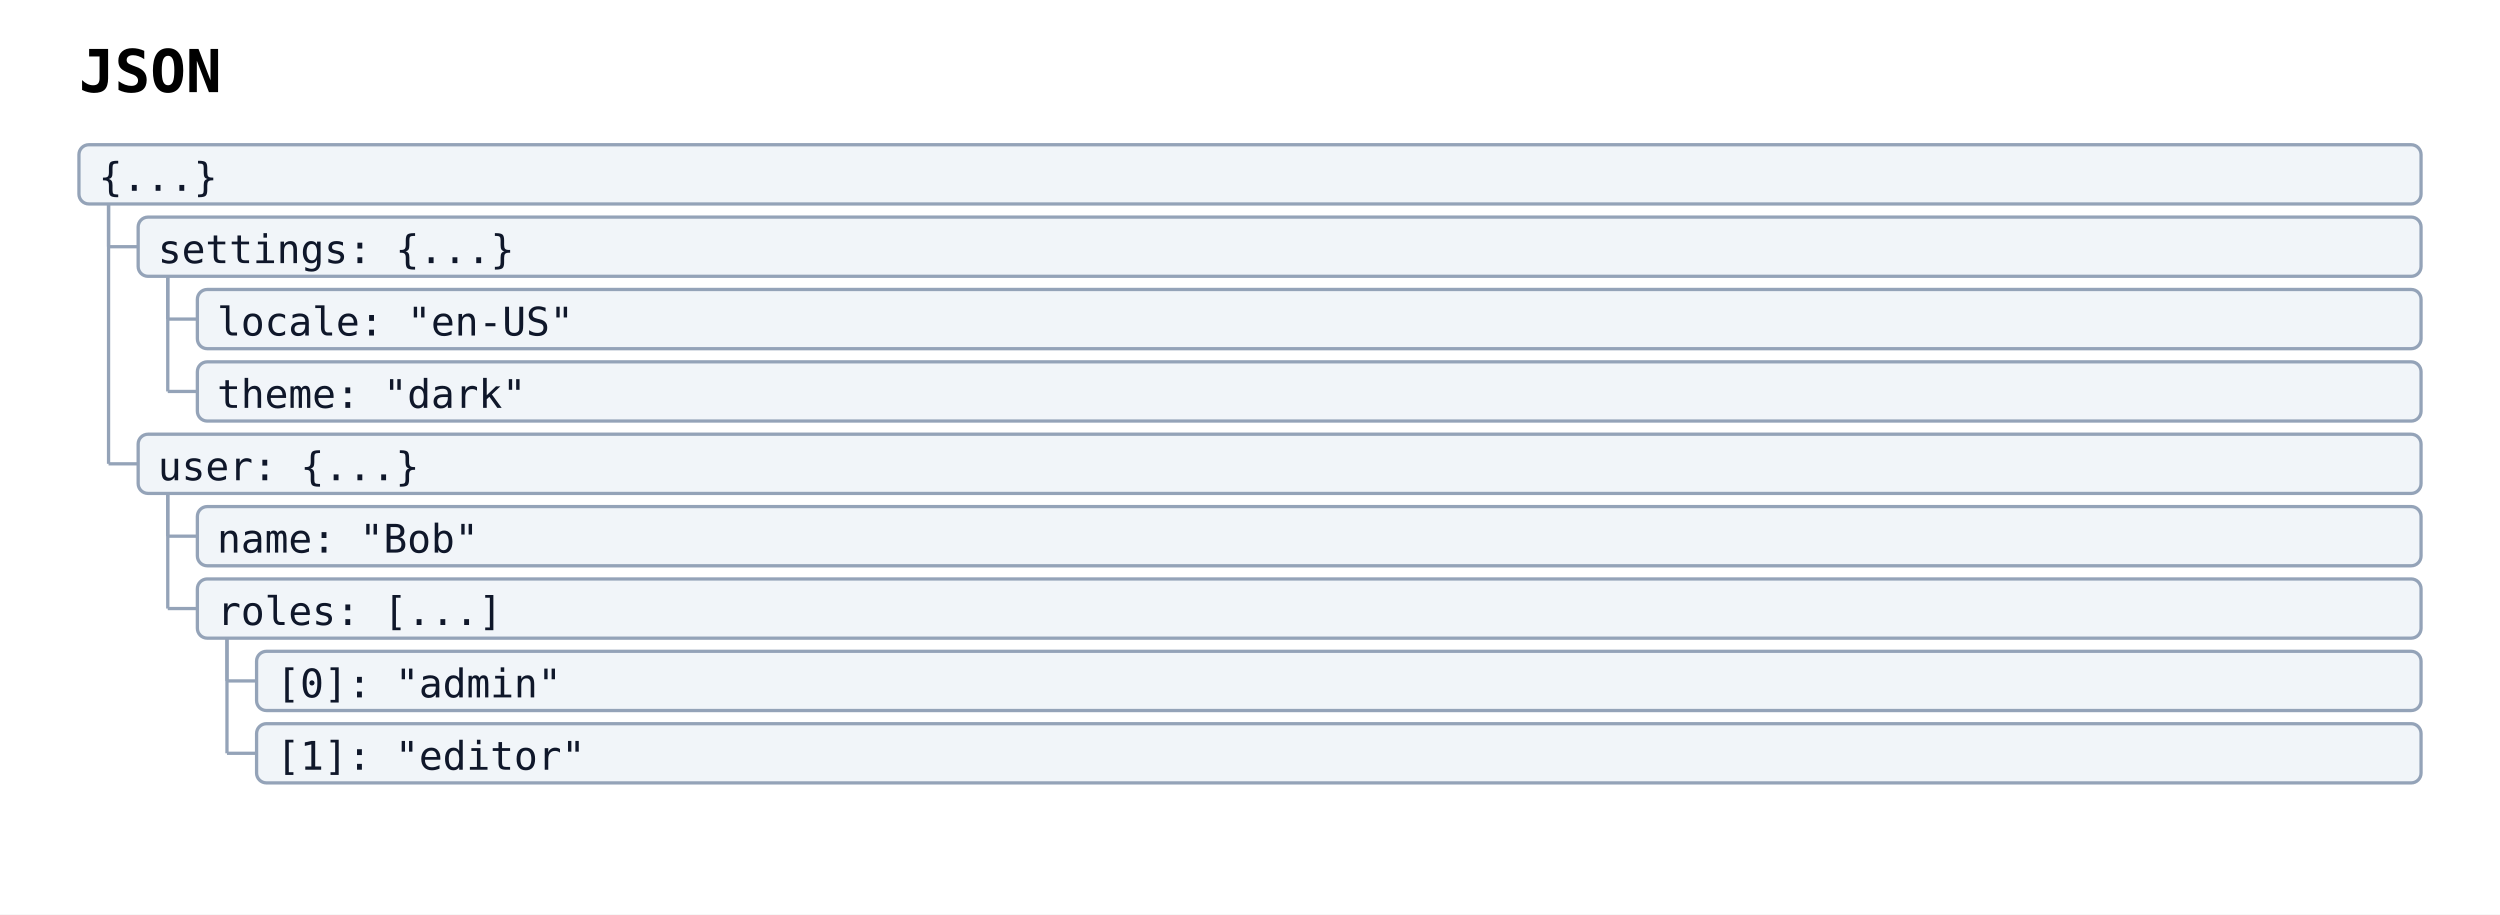
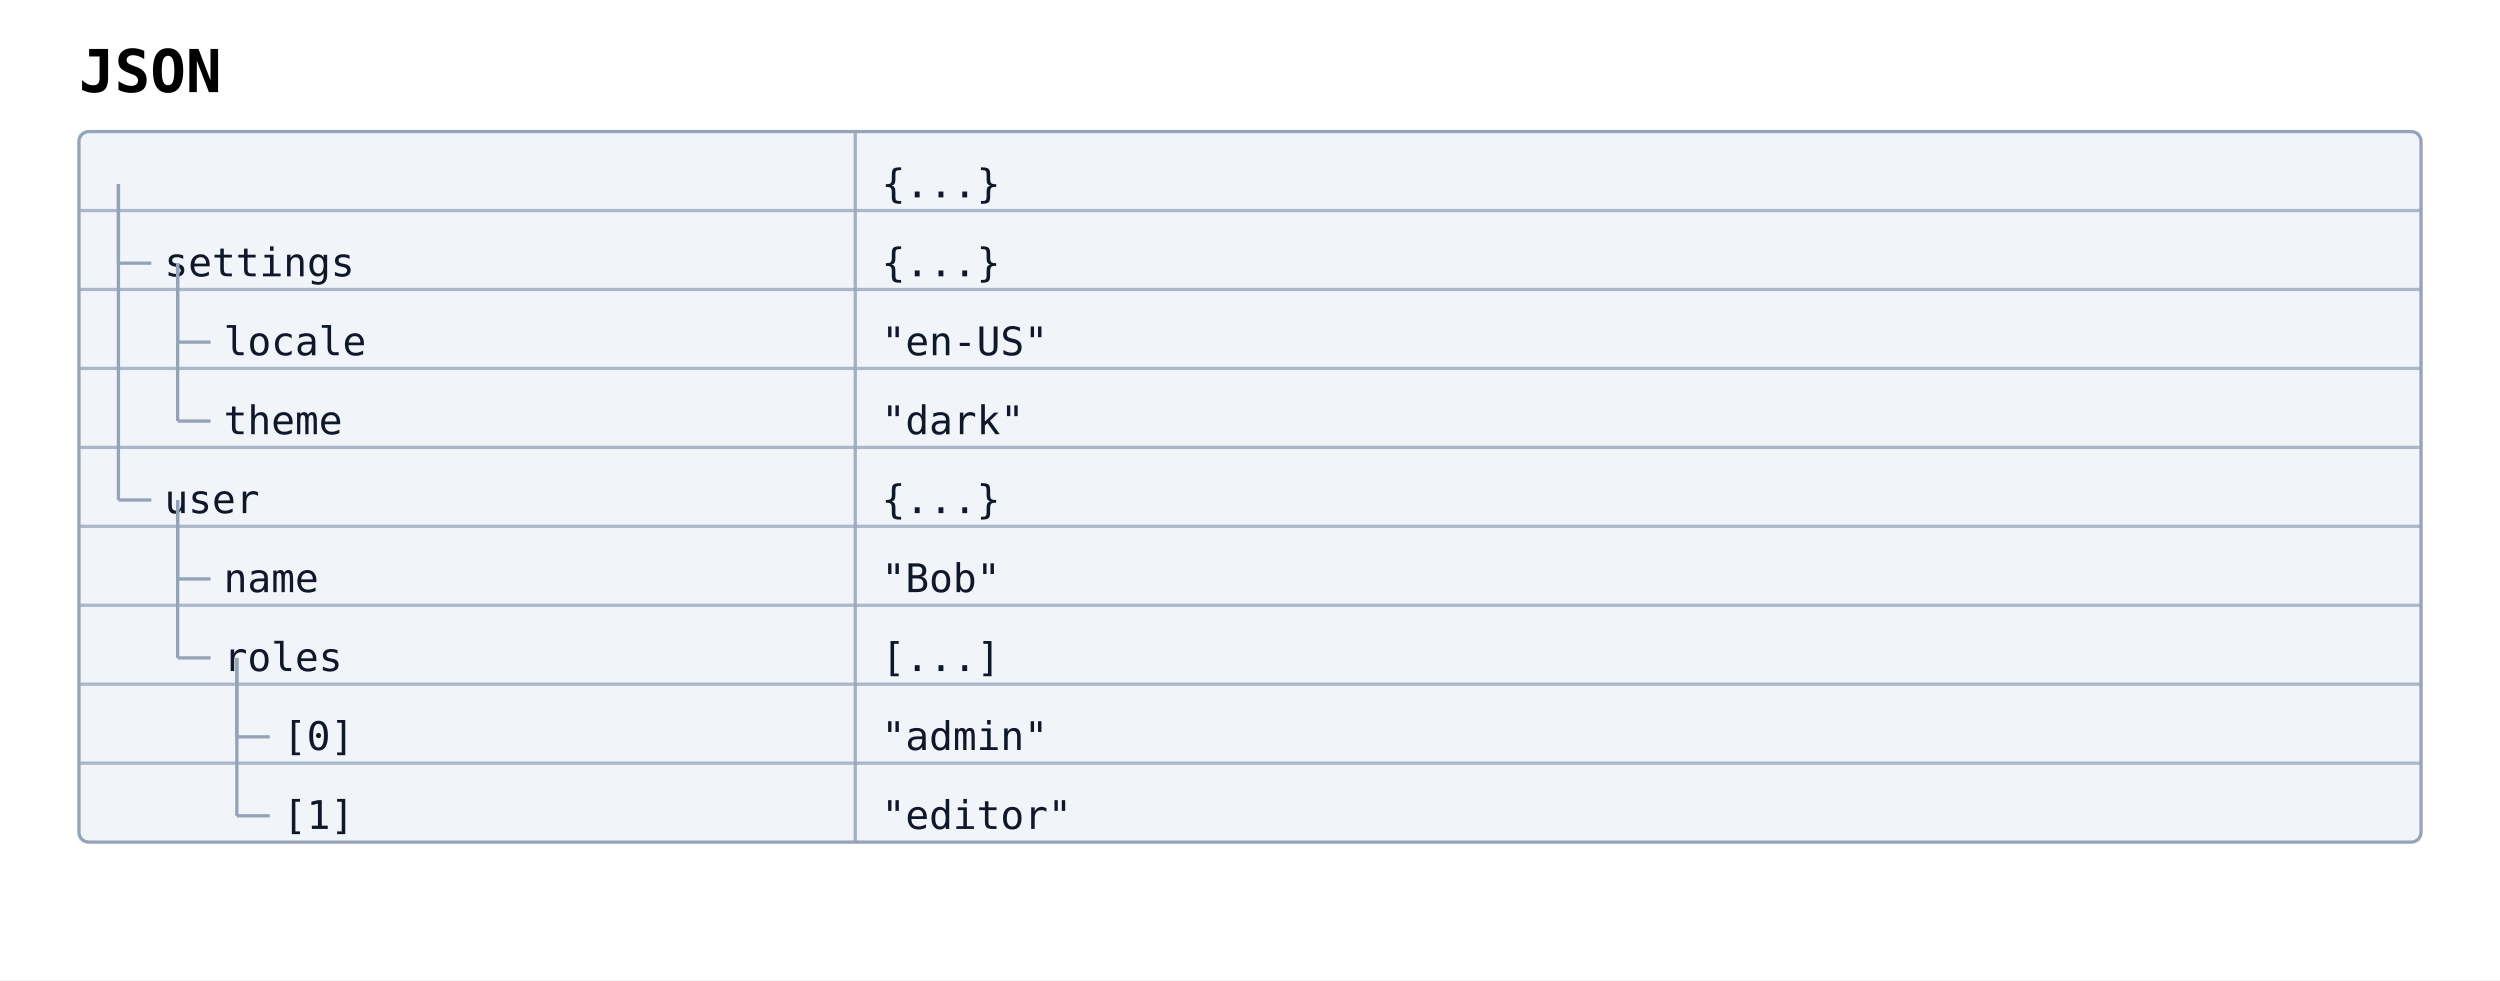
- <svg xmlns="http://www.w3.org/2000/svg" width="760" height="278" viewBox="0 0 760 278" data-projection="json" data-json-node-count="9" data-json-max-depth="3">
+ <svg xmlns="http://www.w3.org/2000/svg" width="760" height="298" viewBox="0 0 760 298" data-projection="json" data-json-node-count="9" data-json-max-depth="3">
  <rect width="100%" height="100%" fill="white" />
  <defs>
    <marker id="arrow-open" viewBox="0 0 10 10" refX="9" refY="5" markerWidth="10" markerHeight="10" markerUnits="userSpaceOnUse" orient="auto-start-reverse">
      <path d="M0,0 L10,5 L0,10" fill="none" stroke="#475569" stroke-width="1.5" />
    </marker>
    <marker id="arrow-triangle" viewBox="0 0 12 12" refX="11" refY="6" markerWidth="12" markerHeight="12" markerUnits="userSpaceOnUse" orient="auto-start-reverse">
      <polygon points="0,0 12,6 0,12" fill="#ffffff" stroke="#475569" stroke-width="1.5" fill-rule="nonzero" />
    </marker>
    <marker id="arrow-diamond-filled" viewBox="0 0 14 10" refX="13" refY="5" markerWidth="14" markerHeight="10" markerUnits="userSpaceOnUse" orient="auto-start-reverse">
      <path d="M0,5 L7,0 L14,5 L7,10 z" fill="#475569" stroke="#475569" stroke-width="1" />
    </marker>
    <marker id="arrow-diamond-open" viewBox="0 0 14 10" refX="13" refY="5" markerWidth="14" markerHeight="10" markerUnits="userSpaceOnUse" orient="auto-start-reverse">
      <path d="M0,5 L7,0 L14,5 L7,10 z" fill="#ffffff" stroke="#475569" stroke-width="1" />
    </marker>
  </defs>
  <text x="24" y="28" font-family="monospace" font-size="18" font-weight="600">JSON</text>
-   <line x1="33" y1="59" x2="33" y2="75" stroke="#94a3b8" stroke-width="1" />
-   <line x1="33" y1="75" x2="42" y2="75" stroke="#94a3b8" stroke-width="1" />
-   <line x1="51" y1="81" x2="51" y2="97" stroke="#94a3b8" stroke-width="1" />
-   <line x1="51" y1="97" x2="60" y2="97" stroke="#94a3b8" stroke-width="1" />
-   <line x1="51" y1="81" x2="51" y2="119" stroke="#94a3b8" stroke-width="1" />
-   <line x1="51" y1="119" x2="60" y2="119" stroke="#94a3b8" stroke-width="1" />
-   <line x1="33" y1="59" x2="33" y2="141" stroke="#94a3b8" stroke-width="1" />
-   <line x1="33" y1="141" x2="42" y2="141" stroke="#94a3b8" stroke-width="1" />
-   <line x1="51" y1="147" x2="51" y2="163" stroke="#94a3b8" stroke-width="1" />
-   <line x1="51" y1="163" x2="60" y2="163" stroke="#94a3b8" stroke-width="1" />
-   <line x1="51" y1="147" x2="51" y2="185" stroke="#94a3b8" stroke-width="1" />
-   <line x1="51" y1="185" x2="60" y2="185" stroke="#94a3b8" stroke-width="1" />
-   <line x1="69" y1="191" x2="69" y2="207" stroke="#94a3b8" stroke-width="1" />
-   <line x1="69" y1="207" x2="78" y2="207" stroke="#94a3b8" stroke-width="1" />
-   <line x1="69" y1="191" x2="69" y2="229" stroke="#94a3b8" stroke-width="1" />
-   <line x1="69" y1="229" x2="78" y2="229" stroke="#94a3b8" stroke-width="1" />
  <g class="data-tree-node json-node json-depth-0" data-projection="json" data-json-index="0" data-json-depth="0" data-json-path="/" data-json-highlight="false" data-json-label="{...}">
-     <rect x="24" y="44" width="712" height="18" rx="3" ry="3" fill="#f1f5f9" stroke="#94a3b8" stroke-width="1" />
-     <text x="30" y="58" font-family="monospace" font-size="12" fill="#0f172a">{...}</text>
+     <rect x="24" y="40" width="712" height="24" fill="#f1f5f9" stroke="none" />
+     <line class="data-table-separator" x1="260" y1="40" x2="260" y2="64" stroke="#94a3b8" stroke-width="1" opacity="0.85" />
+     <text x="268" y="60" font-family="monospace" font-size="12" fill="#0f172a">{...}</text>
  </g>
  <g class="data-tree-node json-node json-depth-1" data-projection="json" data-json-index="1" data-json-depth="1" data-json-path="/settings" data-json-highlight="false" data-json-label="settings: {...}">
-     <rect x="42" y="66" width="694" height="18" rx="3" ry="3" fill="#f1f5f9" stroke="#94a3b8" stroke-width="1" />
-     <text x="48" y="80" font-family="monospace" font-size="12" fill="#0f172a">settings: {...}</text>
+     <rect x="24" y="64" width="712" height="24" fill="#f1f5f9" stroke="none" />
+     <line x1="24" y1="64" x2="736" y2="64" stroke="#94a3b8" stroke-width="1" opacity="0.75" />
+     <line class="data-table-separator" x1="260" y1="64" x2="260" y2="88" stroke="#94a3b8" stroke-width="1" opacity="0.85" />
+     <line x1="36" y1="56" x2="36" y2="80" stroke="#94a3b8" stroke-width="1" />
+     <line x1="36" y1="80" x2="46" y2="80" stroke="#94a3b8" stroke-width="1" />
+     <text x="50" y="84" font-family="monospace" font-size="12" fill="#0f172a">settings</text>
+     <text x="268" y="84" font-family="monospace" font-size="12" fill="#0f172a">{...}</text>
  </g>
  <g class="data-tree-node json-node json-depth-2" data-projection="json" data-json-index="2" data-json-depth="2" data-json-path="/settings/locale" data-json-highlight="false" data-json-label="locale: &quot;en-US&quot;">
-     <rect x="60" y="88" width="676" height="18" rx="3" ry="3" fill="#f1f5f9" stroke="#94a3b8" stroke-width="1" />
-     <text x="66" y="102" font-family="monospace" font-size="12" fill="#0f172a">locale: "en-US"</text>
+     <rect x="24" y="88" width="712" height="24" fill="#f1f5f9" stroke="none" />
+     <line x1="24" y1="88" x2="736" y2="88" stroke="#94a3b8" stroke-width="1" opacity="0.75" />
+     <line class="data-table-separator" x1="260" y1="88" x2="260" y2="112" stroke="#94a3b8" stroke-width="1" opacity="0.85" />
+     <line x1="54" y1="80" x2="54" y2="104" stroke="#94a3b8" stroke-width="1" />
+     <line x1="54" y1="104" x2="64" y2="104" stroke="#94a3b8" stroke-width="1" />
+     <text x="68" y="108" font-family="monospace" font-size="12" fill="#0f172a">locale</text>
+     <text x="268" y="108" font-family="monospace" font-size="12" fill="#0f172a">"en-US"</text>
  </g>
  <g class="data-tree-node json-node json-depth-2" data-projection="json" data-json-index="3" data-json-depth="2" data-json-path="/settings/theme" data-json-highlight="false" data-json-label="theme: &quot;dark&quot;">
-     <rect x="60" y="110" width="676" height="18" rx="3" ry="3" fill="#f1f5f9" stroke="#94a3b8" stroke-width="1" />
-     <text x="66" y="124" font-family="monospace" font-size="12" fill="#0f172a">theme: "dark"</text>
+     <rect x="24" y="112" width="712" height="24" fill="#f1f5f9" stroke="none" />
+     <line x1="24" y1="112" x2="736" y2="112" stroke="#94a3b8" stroke-width="1" opacity="0.75" />
+     <line class="data-table-separator" x1="260" y1="112" x2="260" y2="136" stroke="#94a3b8" stroke-width="1" opacity="0.85" />
+     <line x1="54" y1="80" x2="54" y2="128" stroke="#94a3b8" stroke-width="1" />
+     <line x1="54" y1="128" x2="64" y2="128" stroke="#94a3b8" stroke-width="1" />
+     <text x="68" y="132" font-family="monospace" font-size="12" fill="#0f172a">theme</text>
+     <text x="268" y="132" font-family="monospace" font-size="12" fill="#0f172a">"dark"</text>
  </g>
  <g class="data-tree-node json-node json-depth-1" data-projection="json" data-json-index="4" data-json-depth="1" data-json-path="/user" data-json-highlight="false" data-json-label="user: {...}">
-     <rect x="42" y="132" width="694" height="18" rx="3" ry="3" fill="#f1f5f9" stroke="#94a3b8" stroke-width="1" />
-     <text x="48" y="146" font-family="monospace" font-size="12" fill="#0f172a">user: {...}</text>
+     <rect x="24" y="136" width="712" height="24" fill="#f1f5f9" stroke="none" />
+     <line x1="24" y1="136" x2="736" y2="136" stroke="#94a3b8" stroke-width="1" opacity="0.75" />
+     <line class="data-table-separator" x1="260" y1="136" x2="260" y2="160" stroke="#94a3b8" stroke-width="1" opacity="0.85" />
+     <line x1="36" y1="56" x2="36" y2="152" stroke="#94a3b8" stroke-width="1" />
+     <line x1="36" y1="152" x2="46" y2="152" stroke="#94a3b8" stroke-width="1" />
+     <text x="50" y="156" font-family="monospace" font-size="12" fill="#0f172a">user</text>
+     <text x="268" y="156" font-family="monospace" font-size="12" fill="#0f172a">{...}</text>
  </g>
  <g class="data-tree-node json-node json-depth-2" data-projection="json" data-json-index="5" data-json-depth="2" data-json-path="/user/name" data-json-highlight="false" data-json-label="name: &quot;Bob&quot;">
-     <rect x="60" y="154" width="676" height="18" rx="3" ry="3" fill="#f1f5f9" stroke="#94a3b8" stroke-width="1" />
-     <text x="66" y="168" font-family="monospace" font-size="12" fill="#0f172a">name: "Bob"</text>
+     <rect x="24" y="160" width="712" height="24" fill="#f1f5f9" stroke="none" />
+     <line x1="24" y1="160" x2="736" y2="160" stroke="#94a3b8" stroke-width="1" opacity="0.75" />
+     <line class="data-table-separator" x1="260" y1="160" x2="260" y2="184" stroke="#94a3b8" stroke-width="1" opacity="0.85" />
+     <line x1="54" y1="152" x2="54" y2="176" stroke="#94a3b8" stroke-width="1" />
+     <line x1="54" y1="176" x2="64" y2="176" stroke="#94a3b8" stroke-width="1" />
+     <text x="68" y="180" font-family="monospace" font-size="12" fill="#0f172a">name</text>
+     <text x="268" y="180" font-family="monospace" font-size="12" fill="#0f172a">"Bob"</text>
  </g>
  <g class="data-tree-node json-node json-depth-2" data-projection="json" data-json-index="6" data-json-depth="2" data-json-path="/user/roles" data-json-highlight="false" data-json-label="roles: [...]">
-     <rect x="60" y="176" width="676" height="18" rx="3" ry="3" fill="#f1f5f9" stroke="#94a3b8" stroke-width="1" />
-     <text x="66" y="190" font-family="monospace" font-size="12" fill="#0f172a">roles: [...]</text>
+     <rect x="24" y="184" width="712" height="24" fill="#f1f5f9" stroke="none" />
+     <line x1="24" y1="184" x2="736" y2="184" stroke="#94a3b8" stroke-width="1" opacity="0.75" />
+     <line class="data-table-separator" x1="260" y1="184" x2="260" y2="208" stroke="#94a3b8" stroke-width="1" opacity="0.85" />
+     <line x1="54" y1="152" x2="54" y2="200" stroke="#94a3b8" stroke-width="1" />
+     <line x1="54" y1="200" x2="64" y2="200" stroke="#94a3b8" stroke-width="1" />
+     <text x="68" y="204" font-family="monospace" font-size="12" fill="#0f172a">roles</text>
+     <text x="268" y="204" font-family="monospace" font-size="12" fill="#0f172a">[...]</text>
  </g>
  <g class="data-tree-node json-node json-depth-3" data-projection="json" data-json-index="7" data-json-depth="3" data-json-path="/user/roles/0" data-json-highlight="false" data-json-label="[0]: &quot;admin&quot;">
-     <rect x="78" y="198" width="658" height="18" rx="3" ry="3" fill="#f1f5f9" stroke="#94a3b8" stroke-width="1" />
-     <text x="84" y="212" font-family="monospace" font-size="12" fill="#0f172a">[0]: "admin"</text>
+     <rect x="24" y="208" width="712" height="24" fill="#f1f5f9" stroke="none" />
+     <line x1="24" y1="208" x2="736" y2="208" stroke="#94a3b8" stroke-width="1" opacity="0.75" />
+     <line class="data-table-separator" x1="260" y1="208" x2="260" y2="232" stroke="#94a3b8" stroke-width="1" opacity="0.85" />
+     <line x1="72" y1="200" x2="72" y2="224" stroke="#94a3b8" stroke-width="1" />
+     <line x1="72" y1="224" x2="82" y2="224" stroke="#94a3b8" stroke-width="1" />
+     <text x="86" y="228" font-family="monospace" font-size="12" fill="#0f172a">[0]</text>
+     <text x="268" y="228" font-family="monospace" font-size="12" fill="#0f172a">"admin"</text>
  </g>
  <g class="data-tree-node json-node json-depth-3" data-projection="json" data-json-index="8" data-json-depth="3" data-json-path="/user/roles/1" data-json-highlight="false" data-json-label="[1]: &quot;editor&quot;">
-     <rect x="78" y="220" width="658" height="18" rx="3" ry="3" fill="#f1f5f9" stroke="#94a3b8" stroke-width="1" />
-     <text x="84" y="234" font-family="monospace" font-size="12" fill="#0f172a">[1]: "editor"</text>
+     <rect x="24" y="232" width="712" height="24" fill="#f1f5f9" stroke="none" />
+     <line x1="24" y1="232" x2="736" y2="232" stroke="#94a3b8" stroke-width="1" opacity="0.75" />
+     <line class="data-table-separator" x1="260" y1="232" x2="260" y2="256" stroke="#94a3b8" stroke-width="1" opacity="0.85" />
+     <line x1="72" y1="200" x2="72" y2="248" stroke="#94a3b8" stroke-width="1" />
+     <line x1="72" y1="248" x2="82" y2="248" stroke="#94a3b8" stroke-width="1" />
+     <text x="86" y="252" font-family="monospace" font-size="12" fill="#0f172a">[1]</text>
+     <text x="268" y="252" font-family="monospace" font-size="12" fill="#0f172a">"editor"</text>
  </g>
+   <rect class="data-table-frame json-table" x="24" y="40" width="712" height="216" rx="3" ry="3" fill="none" stroke="#94a3b8" stroke-width="1" />
</svg>
